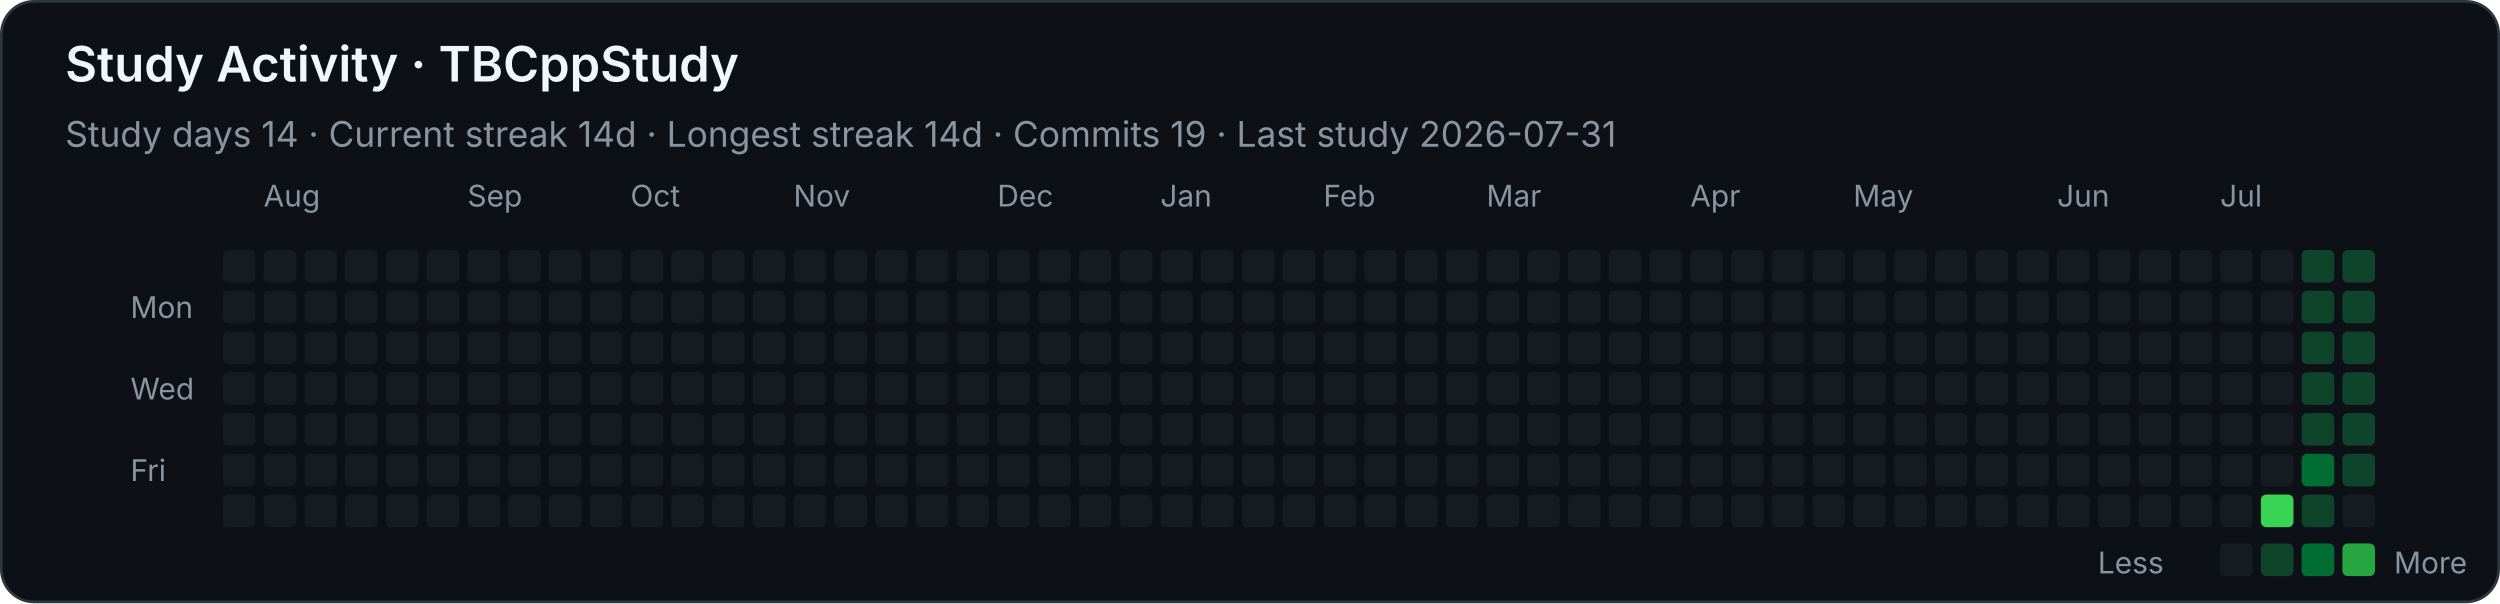
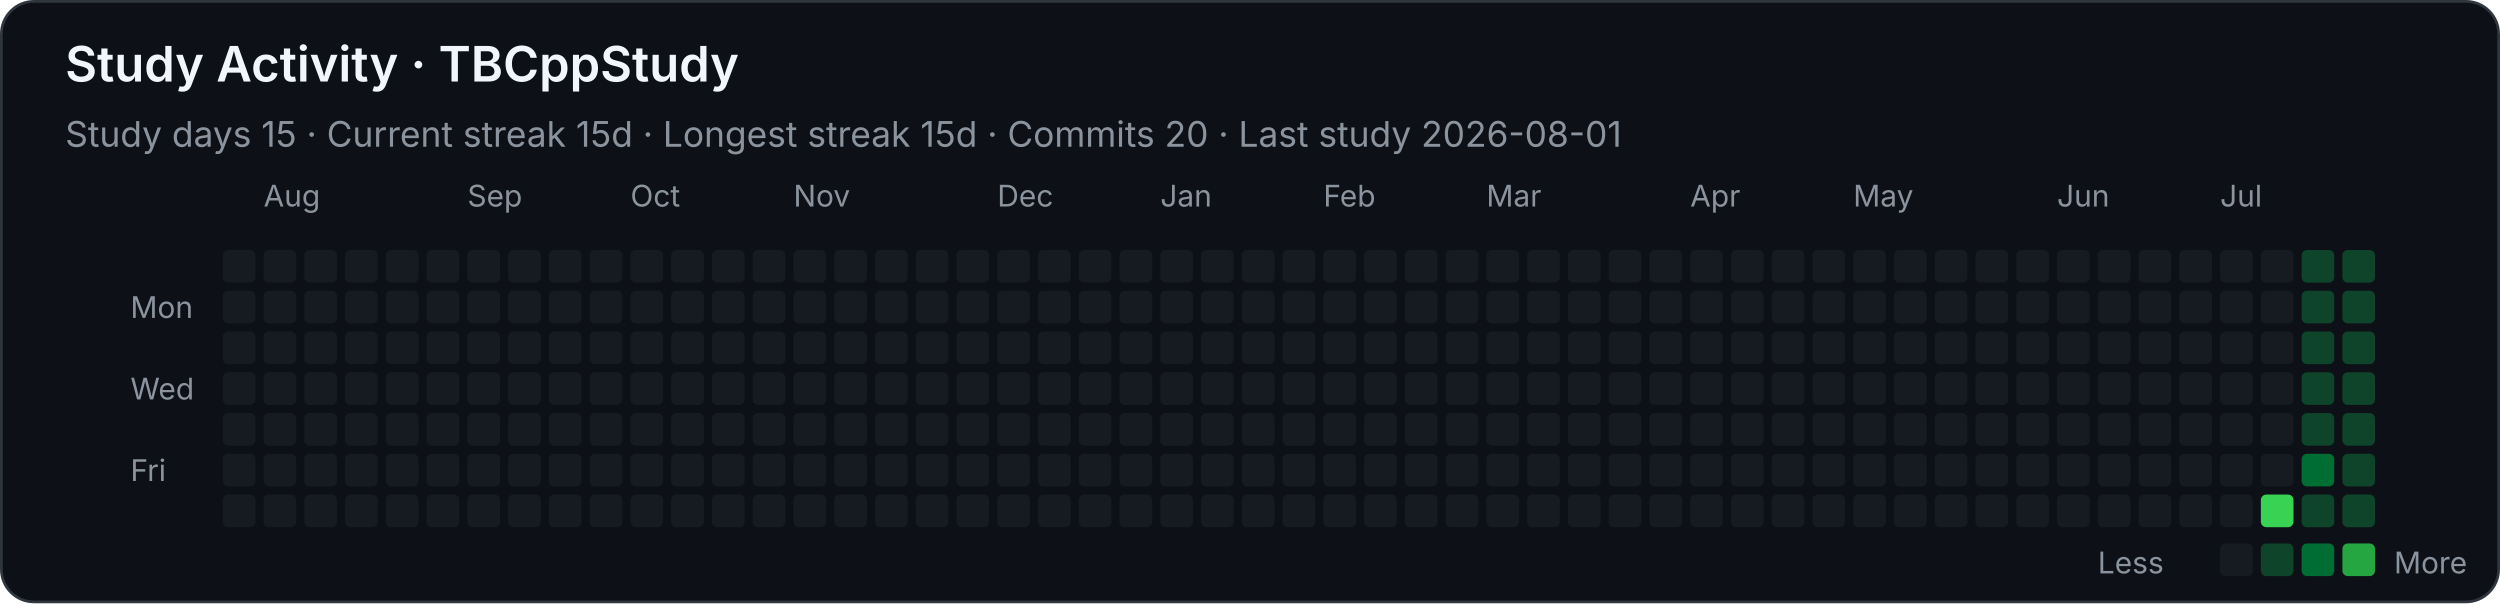
<svg xmlns="http://www.w3.org/2000/svg" width="920" height="222" viewBox="0 0 920 222" role="img" aria-labelledby="title desc">
  <style>
    .background { fill: #0d1117; stroke: #30363d; }
    text { font-family: -apple-system, BlinkMacSystemFont, "Segoe UI", sans-serif; fill: #f0f6fc; }
    .heading { font-size: 18px; font-weight: 600; }
    .stat { font-size: 13px; fill: #8b949e; }
    .month, .weekday, .legend { font-size: 11px; fill: #8b949e; }
    .level-0 { fill: #161b22; }
    .level-1 { fill: #0e4429; }
    .level-2 { fill: #006d32; }
    .level-3 { fill: #26a641; }
    .level-4 { fill: #39d353; }
  </style>
  <rect class="background" x="0.5" y="0.5" width="919" height="221" rx="12" />
  <text class="heading" x="24" y="30">Study Activity · TBCppStudy</text>
-   <text class="stat" x="24" y="54">Study days 14  ·  Current streak 14d  ·  Longest streak 14d  ·  Commits 19  ·  Last study 2026-07-31</text>
+   <text class="stat" x="24" y="54">Study days 15  ·  Current streak 15d  ·  Longest streak 15d  ·  Commits 20  ·  Last study 2026-08-01</text>
  <text class="month" x="97" y="76">Aug</text>
  <text class="month" x="172" y="76">Sep</text>
  <text class="month" x="232" y="76">Oct</text>
  <text class="month" x="292" y="76">Nov</text>
  <text class="month" x="367" y="76">Dec</text>
  <text class="month" x="427" y="76">Jan</text>
  <text class="month" x="487" y="76">Feb</text>
  <text class="month" x="547" y="76">Mar</text>
  <text class="month" x="622" y="76">Apr</text>
  <text class="month" x="682" y="76">May</text>
  <text class="month" x="757" y="76">Jun</text>
  <text class="month" x="817" y="76">Jul</text>
  <text class="weekday" x="48" y="117">Mon</text>
  <text class="weekday" x="48" y="147">Wed</text>
  <text class="weekday" x="48" y="177">Fri</text>
  <rect class="level-0" x="82" y="92" width="12" height="12" rx="2" />
  <rect class="level-0" x="82" y="107" width="12" height="12" rx="2" />
  <rect class="level-0" x="82" y="122" width="12" height="12" rx="2" />
  <rect class="level-0" x="82" y="137" width="12" height="12" rx="2" />
  <rect class="level-0" x="82" y="152" width="12" height="12" rx="2" />
  <rect class="level-0" x="82" y="167" width="12" height="12" rx="2" />
  <rect class="level-0" x="82" y="182" width="12" height="12" rx="2" />
  <rect class="level-0" x="97" y="92" width="12" height="12" rx="2" />
  <rect class="level-0" x="97" y="107" width="12" height="12" rx="2" />
  <rect class="level-0" x="97" y="122" width="12" height="12" rx="2" />
  <rect class="level-0" x="97" y="137" width="12" height="12" rx="2" />
  <rect class="level-0" x="97" y="152" width="12" height="12" rx="2" />
  <rect class="level-0" x="97" y="167" width="12" height="12" rx="2" />
  <rect class="level-0" x="97" y="182" width="12" height="12" rx="2" />
  <rect class="level-0" x="112" y="92" width="12" height="12" rx="2" />
  <rect class="level-0" x="112" y="107" width="12" height="12" rx="2" />
  <rect class="level-0" x="112" y="122" width="12" height="12" rx="2" />
  <rect class="level-0" x="112" y="137" width="12" height="12" rx="2" />
  <rect class="level-0" x="112" y="152" width="12" height="12" rx="2" />
  <rect class="level-0" x="112" y="167" width="12" height="12" rx="2" />
  <rect class="level-0" x="112" y="182" width="12" height="12" rx="2" />
  <rect class="level-0" x="127" y="92" width="12" height="12" rx="2" />
  <rect class="level-0" x="127" y="107" width="12" height="12" rx="2" />
  <rect class="level-0" x="127" y="122" width="12" height="12" rx="2" />
  <rect class="level-0" x="127" y="137" width="12" height="12" rx="2" />
  <rect class="level-0" x="127" y="152" width="12" height="12" rx="2" />
  <rect class="level-0" x="127" y="167" width="12" height="12" rx="2" />
  <rect class="level-0" x="127" y="182" width="12" height="12" rx="2" />
  <rect class="level-0" x="142" y="92" width="12" height="12" rx="2" />
  <rect class="level-0" x="142" y="107" width="12" height="12" rx="2" />
  <rect class="level-0" x="142" y="122" width="12" height="12" rx="2" />
  <rect class="level-0" x="142" y="137" width="12" height="12" rx="2" />
  <rect class="level-0" x="142" y="152" width="12" height="12" rx="2" />
  <rect class="level-0" x="142" y="167" width="12" height="12" rx="2" />
  <rect class="level-0" x="142" y="182" width="12" height="12" rx="2" />
  <rect class="level-0" x="157" y="92" width="12" height="12" rx="2" />
  <rect class="level-0" x="157" y="107" width="12" height="12" rx="2" />
  <rect class="level-0" x="157" y="122" width="12" height="12" rx="2" />
  <rect class="level-0" x="157" y="137" width="12" height="12" rx="2" />
  <rect class="level-0" x="157" y="152" width="12" height="12" rx="2" />
  <rect class="level-0" x="157" y="167" width="12" height="12" rx="2" />
  <rect class="level-0" x="157" y="182" width="12" height="12" rx="2" />
  <rect class="level-0" x="172" y="92" width="12" height="12" rx="2" />
  <rect class="level-0" x="172" y="107" width="12" height="12" rx="2" />
  <rect class="level-0" x="172" y="122" width="12" height="12" rx="2" />
  <rect class="level-0" x="172" y="137" width="12" height="12" rx="2" />
  <rect class="level-0" x="172" y="152" width="12" height="12" rx="2" />
  <rect class="level-0" x="172" y="167" width="12" height="12" rx="2" />
  <rect class="level-0" x="172" y="182" width="12" height="12" rx="2" />
  <rect class="level-0" x="187" y="92" width="12" height="12" rx="2" />
  <rect class="level-0" x="187" y="107" width="12" height="12" rx="2" />
  <rect class="level-0" x="187" y="122" width="12" height="12" rx="2" />
  <rect class="level-0" x="187" y="137" width="12" height="12" rx="2" />
  <rect class="level-0" x="187" y="152" width="12" height="12" rx="2" />
  <rect class="level-0" x="187" y="167" width="12" height="12" rx="2" />
  <rect class="level-0" x="187" y="182" width="12" height="12" rx="2" />
  <rect class="level-0" x="202" y="92" width="12" height="12" rx="2" />
  <rect class="level-0" x="202" y="107" width="12" height="12" rx="2" />
  <rect class="level-0" x="202" y="122" width="12" height="12" rx="2" />
  <rect class="level-0" x="202" y="137" width="12" height="12" rx="2" />
  <rect class="level-0" x="202" y="152" width="12" height="12" rx="2" />
  <rect class="level-0" x="202" y="167" width="12" height="12" rx="2" />
  <rect class="level-0" x="202" y="182" width="12" height="12" rx="2" />
  <rect class="level-0" x="217" y="92" width="12" height="12" rx="2" />
  <rect class="level-0" x="217" y="107" width="12" height="12" rx="2" />
  <rect class="level-0" x="217" y="122" width="12" height="12" rx="2" />
  <rect class="level-0" x="217" y="137" width="12" height="12" rx="2" />
  <rect class="level-0" x="217" y="152" width="12" height="12" rx="2" />
  <rect class="level-0" x="217" y="167" width="12" height="12" rx="2" />
  <rect class="level-0" x="217" y="182" width="12" height="12" rx="2" />
  <rect class="level-0" x="232" y="92" width="12" height="12" rx="2" />
  <rect class="level-0" x="232" y="107" width="12" height="12" rx="2" />
  <rect class="level-0" x="232" y="122" width="12" height="12" rx="2" />
  <rect class="level-0" x="232" y="137" width="12" height="12" rx="2" />
  <rect class="level-0" x="232" y="152" width="12" height="12" rx="2" />
  <rect class="level-0" x="232" y="167" width="12" height="12" rx="2" />
  <rect class="level-0" x="232" y="182" width="12" height="12" rx="2" />
  <rect class="level-0" x="247" y="92" width="12" height="12" rx="2" />
  <rect class="level-0" x="247" y="107" width="12" height="12" rx="2" />
  <rect class="level-0" x="247" y="122" width="12" height="12" rx="2" />
  <rect class="level-0" x="247" y="137" width="12" height="12" rx="2" />
  <rect class="level-0" x="247" y="152" width="12" height="12" rx="2" />
  <rect class="level-0" x="247" y="167" width="12" height="12" rx="2" />
  <rect class="level-0" x="247" y="182" width="12" height="12" rx="2" />
  <rect class="level-0" x="262" y="92" width="12" height="12" rx="2" />
  <rect class="level-0" x="262" y="107" width="12" height="12" rx="2" />
  <rect class="level-0" x="262" y="122" width="12" height="12" rx="2" />
  <rect class="level-0" x="262" y="137" width="12" height="12" rx="2" />
  <rect class="level-0" x="262" y="152" width="12" height="12" rx="2" />
  <rect class="level-0" x="262" y="167" width="12" height="12" rx="2" />
  <rect class="level-0" x="262" y="182" width="12" height="12" rx="2" />
  <rect class="level-0" x="277" y="92" width="12" height="12" rx="2" />
  <rect class="level-0" x="277" y="107" width="12" height="12" rx="2" />
  <rect class="level-0" x="277" y="122" width="12" height="12" rx="2" />
  <rect class="level-0" x="277" y="137" width="12" height="12" rx="2" />
  <rect class="level-0" x="277" y="152" width="12" height="12" rx="2" />
  <rect class="level-0" x="277" y="167" width="12" height="12" rx="2" />
  <rect class="level-0" x="277" y="182" width="12" height="12" rx="2" />
  <rect class="level-0" x="292" y="92" width="12" height="12" rx="2" />
  <rect class="level-0" x="292" y="107" width="12" height="12" rx="2" />
  <rect class="level-0" x="292" y="122" width="12" height="12" rx="2" />
  <rect class="level-0" x="292" y="137" width="12" height="12" rx="2" />
  <rect class="level-0" x="292" y="152" width="12" height="12" rx="2" />
  <rect class="level-0" x="292" y="167" width="12" height="12" rx="2" />
  <rect class="level-0" x="292" y="182" width="12" height="12" rx="2" />
  <rect class="level-0" x="307" y="92" width="12" height="12" rx="2" />
  <rect class="level-0" x="307" y="107" width="12" height="12" rx="2" />
  <rect class="level-0" x="307" y="122" width="12" height="12" rx="2" />
  <rect class="level-0" x="307" y="137" width="12" height="12" rx="2" />
  <rect class="level-0" x="307" y="152" width="12" height="12" rx="2" />
  <rect class="level-0" x="307" y="167" width="12" height="12" rx="2" />
  <rect class="level-0" x="307" y="182" width="12" height="12" rx="2" />
  <rect class="level-0" x="322" y="92" width="12" height="12" rx="2" />
  <rect class="level-0" x="322" y="107" width="12" height="12" rx="2" />
  <rect class="level-0" x="322" y="122" width="12" height="12" rx="2" />
  <rect class="level-0" x="322" y="137" width="12" height="12" rx="2" />
  <rect class="level-0" x="322" y="152" width="12" height="12" rx="2" />
  <rect class="level-0" x="322" y="167" width="12" height="12" rx="2" />
  <rect class="level-0" x="322" y="182" width="12" height="12" rx="2" />
  <rect class="level-0" x="337" y="92" width="12" height="12" rx="2" />
  <rect class="level-0" x="337" y="107" width="12" height="12" rx="2" />
  <rect class="level-0" x="337" y="122" width="12" height="12" rx="2" />
  <rect class="level-0" x="337" y="137" width="12" height="12" rx="2" />
  <rect class="level-0" x="337" y="152" width="12" height="12" rx="2" />
  <rect class="level-0" x="337" y="167" width="12" height="12" rx="2" />
  <rect class="level-0" x="337" y="182" width="12" height="12" rx="2" />
  <rect class="level-0" x="352" y="92" width="12" height="12" rx="2" />
  <rect class="level-0" x="352" y="107" width="12" height="12" rx="2" />
  <rect class="level-0" x="352" y="122" width="12" height="12" rx="2" />
  <rect class="level-0" x="352" y="137" width="12" height="12" rx="2" />
  <rect class="level-0" x="352" y="152" width="12" height="12" rx="2" />
  <rect class="level-0" x="352" y="167" width="12" height="12" rx="2" />
  <rect class="level-0" x="352" y="182" width="12" height="12" rx="2" />
  <rect class="level-0" x="367" y="92" width="12" height="12" rx="2" />
  <rect class="level-0" x="367" y="107" width="12" height="12" rx="2" />
  <rect class="level-0" x="367" y="122" width="12" height="12" rx="2" />
  <rect class="level-0" x="367" y="137" width="12" height="12" rx="2" />
  <rect class="level-0" x="367" y="152" width="12" height="12" rx="2" />
  <rect class="level-0" x="367" y="167" width="12" height="12" rx="2" />
  <rect class="level-0" x="367" y="182" width="12" height="12" rx="2" />
  <rect class="level-0" x="382" y="92" width="12" height="12" rx="2" />
  <rect class="level-0" x="382" y="107" width="12" height="12" rx="2" />
  <rect class="level-0" x="382" y="122" width="12" height="12" rx="2" />
  <rect class="level-0" x="382" y="137" width="12" height="12" rx="2" />
  <rect class="level-0" x="382" y="152" width="12" height="12" rx="2" />
  <rect class="level-0" x="382" y="167" width="12" height="12" rx="2" />
  <rect class="level-0" x="382" y="182" width="12" height="12" rx="2" />
  <rect class="level-0" x="397" y="92" width="12" height="12" rx="2" />
  <rect class="level-0" x="397" y="107" width="12" height="12" rx="2" />
  <rect class="level-0" x="397" y="122" width="12" height="12" rx="2" />
  <rect class="level-0" x="397" y="137" width="12" height="12" rx="2" />
  <rect class="level-0" x="397" y="152" width="12" height="12" rx="2" />
  <rect class="level-0" x="397" y="167" width="12" height="12" rx="2" />
  <rect class="level-0" x="397" y="182" width="12" height="12" rx="2" />
  <rect class="level-0" x="412" y="92" width="12" height="12" rx="2" />
  <rect class="level-0" x="412" y="107" width="12" height="12" rx="2" />
  <rect class="level-0" x="412" y="122" width="12" height="12" rx="2" />
  <rect class="level-0" x="412" y="137" width="12" height="12" rx="2" />
  <rect class="level-0" x="412" y="152" width="12" height="12" rx="2" />
  <rect class="level-0" x="412" y="167" width="12" height="12" rx="2" />
  <rect class="level-0" x="412" y="182" width="12" height="12" rx="2" />
  <rect class="level-0" x="427" y="92" width="12" height="12" rx="2" />
  <rect class="level-0" x="427" y="107" width="12" height="12" rx="2" />
  <rect class="level-0" x="427" y="122" width="12" height="12" rx="2" />
  <rect class="level-0" x="427" y="137" width="12" height="12" rx="2" />
  <rect class="level-0" x="427" y="152" width="12" height="12" rx="2" />
  <rect class="level-0" x="427" y="167" width="12" height="12" rx="2" />
  <rect class="level-0" x="427" y="182" width="12" height="12" rx="2" />
  <rect class="level-0" x="442" y="92" width="12" height="12" rx="2" />
  <rect class="level-0" x="442" y="107" width="12" height="12" rx="2" />
  <rect class="level-0" x="442" y="122" width="12" height="12" rx="2" />
  <rect class="level-0" x="442" y="137" width="12" height="12" rx="2" />
  <rect class="level-0" x="442" y="152" width="12" height="12" rx="2" />
  <rect class="level-0" x="442" y="167" width="12" height="12" rx="2" />
  <rect class="level-0" x="442" y="182" width="12" height="12" rx="2" />
  <rect class="level-0" x="457" y="92" width="12" height="12" rx="2" />
  <rect class="level-0" x="457" y="107" width="12" height="12" rx="2" />
  <rect class="level-0" x="457" y="122" width="12" height="12" rx="2" />
  <rect class="level-0" x="457" y="137" width="12" height="12" rx="2" />
  <rect class="level-0" x="457" y="152" width="12" height="12" rx="2" />
  <rect class="level-0" x="457" y="167" width="12" height="12" rx="2" />
  <rect class="level-0" x="457" y="182" width="12" height="12" rx="2" />
  <rect class="level-0" x="472" y="92" width="12" height="12" rx="2" />
  <rect class="level-0" x="472" y="107" width="12" height="12" rx="2" />
  <rect class="level-0" x="472" y="122" width="12" height="12" rx="2" />
  <rect class="level-0" x="472" y="137" width="12" height="12" rx="2" />
  <rect class="level-0" x="472" y="152" width="12" height="12" rx="2" />
  <rect class="level-0" x="472" y="167" width="12" height="12" rx="2" />
  <rect class="level-0" x="472" y="182" width="12" height="12" rx="2" />
  <rect class="level-0" x="487" y="92" width="12" height="12" rx="2" />
  <rect class="level-0" x="487" y="107" width="12" height="12" rx="2" />
  <rect class="level-0" x="487" y="122" width="12" height="12" rx="2" />
  <rect class="level-0" x="487" y="137" width="12" height="12" rx="2" />
  <rect class="level-0" x="487" y="152" width="12" height="12" rx="2" />
  <rect class="level-0" x="487" y="167" width="12" height="12" rx="2" />
  <rect class="level-0" x="487" y="182" width="12" height="12" rx="2" />
  <rect class="level-0" x="502" y="92" width="12" height="12" rx="2" />
  <rect class="level-0" x="502" y="107" width="12" height="12" rx="2" />
  <rect class="level-0" x="502" y="122" width="12" height="12" rx="2" />
  <rect class="level-0" x="502" y="137" width="12" height="12" rx="2" />
  <rect class="level-0" x="502" y="152" width="12" height="12" rx="2" />
  <rect class="level-0" x="502" y="167" width="12" height="12" rx="2" />
  <rect class="level-0" x="502" y="182" width="12" height="12" rx="2" />
  <rect class="level-0" x="517" y="92" width="12" height="12" rx="2" />
  <rect class="level-0" x="517" y="107" width="12" height="12" rx="2" />
  <rect class="level-0" x="517" y="122" width="12" height="12" rx="2" />
  <rect class="level-0" x="517" y="137" width="12" height="12" rx="2" />
  <rect class="level-0" x="517" y="152" width="12" height="12" rx="2" />
  <rect class="level-0" x="517" y="167" width="12" height="12" rx="2" />
  <rect class="level-0" x="517" y="182" width="12" height="12" rx="2" />
  <rect class="level-0" x="532" y="92" width="12" height="12" rx="2" />
  <rect class="level-0" x="532" y="107" width="12" height="12" rx="2" />
  <rect class="level-0" x="532" y="122" width="12" height="12" rx="2" />
  <rect class="level-0" x="532" y="137" width="12" height="12" rx="2" />
  <rect class="level-0" x="532" y="152" width="12" height="12" rx="2" />
  <rect class="level-0" x="532" y="167" width="12" height="12" rx="2" />
  <rect class="level-0" x="532" y="182" width="12" height="12" rx="2" />
  <rect class="level-0" x="547" y="92" width="12" height="12" rx="2" />
  <rect class="level-0" x="547" y="107" width="12" height="12" rx="2" />
  <rect class="level-0" x="547" y="122" width="12" height="12" rx="2" />
  <rect class="level-0" x="547" y="137" width="12" height="12" rx="2" />
  <rect class="level-0" x="547" y="152" width="12" height="12" rx="2" />
  <rect class="level-0" x="547" y="167" width="12" height="12" rx="2" />
  <rect class="level-0" x="547" y="182" width="12" height="12" rx="2" />
  <rect class="level-0" x="562" y="92" width="12" height="12" rx="2" />
  <rect class="level-0" x="562" y="107" width="12" height="12" rx="2" />
  <rect class="level-0" x="562" y="122" width="12" height="12" rx="2" />
  <rect class="level-0" x="562" y="137" width="12" height="12" rx="2" />
  <rect class="level-0" x="562" y="152" width="12" height="12" rx="2" />
  <rect class="level-0" x="562" y="167" width="12" height="12" rx="2" />
  <rect class="level-0" x="562" y="182" width="12" height="12" rx="2" />
  <rect class="level-0" x="577" y="92" width="12" height="12" rx="2" />
  <rect class="level-0" x="577" y="107" width="12" height="12" rx="2" />
  <rect class="level-0" x="577" y="122" width="12" height="12" rx="2" />
  <rect class="level-0" x="577" y="137" width="12" height="12" rx="2" />
  <rect class="level-0" x="577" y="152" width="12" height="12" rx="2" />
  <rect class="level-0" x="577" y="167" width="12" height="12" rx="2" />
  <rect class="level-0" x="577" y="182" width="12" height="12" rx="2" />
  <rect class="level-0" x="592" y="92" width="12" height="12" rx="2" />
  <rect class="level-0" x="592" y="107" width="12" height="12" rx="2" />
  <rect class="level-0" x="592" y="122" width="12" height="12" rx="2" />
  <rect class="level-0" x="592" y="137" width="12" height="12" rx="2" />
  <rect class="level-0" x="592" y="152" width="12" height="12" rx="2" />
  <rect class="level-0" x="592" y="167" width="12" height="12" rx="2" />
  <rect class="level-0" x="592" y="182" width="12" height="12" rx="2" />
  <rect class="level-0" x="607" y="92" width="12" height="12" rx="2" />
  <rect class="level-0" x="607" y="107" width="12" height="12" rx="2" />
  <rect class="level-0" x="607" y="122" width="12" height="12" rx="2" />
  <rect class="level-0" x="607" y="137" width="12" height="12" rx="2" />
  <rect class="level-0" x="607" y="152" width="12" height="12" rx="2" />
  <rect class="level-0" x="607" y="167" width="12" height="12" rx="2" />
  <rect class="level-0" x="607" y="182" width="12" height="12" rx="2" />
  <rect class="level-0" x="622" y="92" width="12" height="12" rx="2" />
  <rect class="level-0" x="622" y="107" width="12" height="12" rx="2" />
  <rect class="level-0" x="622" y="122" width="12" height="12" rx="2" />
  <rect class="level-0" x="622" y="137" width="12" height="12" rx="2" />
  <rect class="level-0" x="622" y="152" width="12" height="12" rx="2" />
  <rect class="level-0" x="622" y="167" width="12" height="12" rx="2" />
  <rect class="level-0" x="622" y="182" width="12" height="12" rx="2" />
  <rect class="level-0" x="637" y="92" width="12" height="12" rx="2" />
  <rect class="level-0" x="637" y="107" width="12" height="12" rx="2" />
  <rect class="level-0" x="637" y="122" width="12" height="12" rx="2" />
  <rect class="level-0" x="637" y="137" width="12" height="12" rx="2" />
  <rect class="level-0" x="637" y="152" width="12" height="12" rx="2" />
  <rect class="level-0" x="637" y="167" width="12" height="12" rx="2" />
  <rect class="level-0" x="637" y="182" width="12" height="12" rx="2" />
  <rect class="level-0" x="652" y="92" width="12" height="12" rx="2" />
  <rect class="level-0" x="652" y="107" width="12" height="12" rx="2" />
  <rect class="level-0" x="652" y="122" width="12" height="12" rx="2" />
  <rect class="level-0" x="652" y="137" width="12" height="12" rx="2" />
  <rect class="level-0" x="652" y="152" width="12" height="12" rx="2" />
  <rect class="level-0" x="652" y="167" width="12" height="12" rx="2" />
  <rect class="level-0" x="652" y="182" width="12" height="12" rx="2" />
  <rect class="level-0" x="667" y="92" width="12" height="12" rx="2" />
  <rect class="level-0" x="667" y="107" width="12" height="12" rx="2" />
  <rect class="level-0" x="667" y="122" width="12" height="12" rx="2" />
  <rect class="level-0" x="667" y="137" width="12" height="12" rx="2" />
  <rect class="level-0" x="667" y="152" width="12" height="12" rx="2" />
  <rect class="level-0" x="667" y="167" width="12" height="12" rx="2" />
  <rect class="level-0" x="667" y="182" width="12" height="12" rx="2" />
  <rect class="level-0" x="682" y="92" width="12" height="12" rx="2" />
  <rect class="level-0" x="682" y="107" width="12" height="12" rx="2" />
  <rect class="level-0" x="682" y="122" width="12" height="12" rx="2" />
  <rect class="level-0" x="682" y="137" width="12" height="12" rx="2" />
  <rect class="level-0" x="682" y="152" width="12" height="12" rx="2" />
  <rect class="level-0" x="682" y="167" width="12" height="12" rx="2" />
  <rect class="level-0" x="682" y="182" width="12" height="12" rx="2" />
  <rect class="level-0" x="697" y="92" width="12" height="12" rx="2" />
  <rect class="level-0" x="697" y="107" width="12" height="12" rx="2" />
  <rect class="level-0" x="697" y="122" width="12" height="12" rx="2" />
  <rect class="level-0" x="697" y="137" width="12" height="12" rx="2" />
  <rect class="level-0" x="697" y="152" width="12" height="12" rx="2" />
  <rect class="level-0" x="697" y="167" width="12" height="12" rx="2" />
  <rect class="level-0" x="697" y="182" width="12" height="12" rx="2" />
  <rect class="level-0" x="712" y="92" width="12" height="12" rx="2" />
  <rect class="level-0" x="712" y="107" width="12" height="12" rx="2" />
  <rect class="level-0" x="712" y="122" width="12" height="12" rx="2" />
  <rect class="level-0" x="712" y="137" width="12" height="12" rx="2" />
  <rect class="level-0" x="712" y="152" width="12" height="12" rx="2" />
  <rect class="level-0" x="712" y="167" width="12" height="12" rx="2" />
  <rect class="level-0" x="712" y="182" width="12" height="12" rx="2" />
  <rect class="level-0" x="727" y="92" width="12" height="12" rx="2" />
  <rect class="level-0" x="727" y="107" width="12" height="12" rx="2" />
  <rect class="level-0" x="727" y="122" width="12" height="12" rx="2" />
  <rect class="level-0" x="727" y="137" width="12" height="12" rx="2" />
  <rect class="level-0" x="727" y="152" width="12" height="12" rx="2" />
  <rect class="level-0" x="727" y="167" width="12" height="12" rx="2" />
  <rect class="level-0" x="727" y="182" width="12" height="12" rx="2" />
  <rect class="level-0" x="742" y="92" width="12" height="12" rx="2" />
  <rect class="level-0" x="742" y="107" width="12" height="12" rx="2" />
  <rect class="level-0" x="742" y="122" width="12" height="12" rx="2" />
  <rect class="level-0" x="742" y="137" width="12" height="12" rx="2" />
  <rect class="level-0" x="742" y="152" width="12" height="12" rx="2" />
  <rect class="level-0" x="742" y="167" width="12" height="12" rx="2" />
  <rect class="level-0" x="742" y="182" width="12" height="12" rx="2" />
  <rect class="level-0" x="757" y="92" width="12" height="12" rx="2" />
  <rect class="level-0" x="757" y="107" width="12" height="12" rx="2" />
  <rect class="level-0" x="757" y="122" width="12" height="12" rx="2" />
  <rect class="level-0" x="757" y="137" width="12" height="12" rx="2" />
  <rect class="level-0" x="757" y="152" width="12" height="12" rx="2" />
  <rect class="level-0" x="757" y="167" width="12" height="12" rx="2" />
  <rect class="level-0" x="757" y="182" width="12" height="12" rx="2" />
  <rect class="level-0" x="772" y="92" width="12" height="12" rx="2" />
  <rect class="level-0" x="772" y="107" width="12" height="12" rx="2" />
  <rect class="level-0" x="772" y="122" width="12" height="12" rx="2" />
  <rect class="level-0" x="772" y="137" width="12" height="12" rx="2" />
  <rect class="level-0" x="772" y="152" width="12" height="12" rx="2" />
  <rect class="level-0" x="772" y="167" width="12" height="12" rx="2" />
  <rect class="level-0" x="772" y="182" width="12" height="12" rx="2" />
  <rect class="level-0" x="787" y="92" width="12" height="12" rx="2" />
  <rect class="level-0" x="787" y="107" width="12" height="12" rx="2" />
  <rect class="level-0" x="787" y="122" width="12" height="12" rx="2" />
  <rect class="level-0" x="787" y="137" width="12" height="12" rx="2" />
  <rect class="level-0" x="787" y="152" width="12" height="12" rx="2" />
  <rect class="level-0" x="787" y="167" width="12" height="12" rx="2" />
  <rect class="level-0" x="787" y="182" width="12" height="12" rx="2" />
  <rect class="level-0" x="802" y="92" width="12" height="12" rx="2" />
  <rect class="level-0" x="802" y="107" width="12" height="12" rx="2" />
  <rect class="level-0" x="802" y="122" width="12" height="12" rx="2" />
  <rect class="level-0" x="802" y="137" width="12" height="12" rx="2" />
  <rect class="level-0" x="802" y="152" width="12" height="12" rx="2" />
  <rect class="level-0" x="802" y="167" width="12" height="12" rx="2" />
  <rect class="level-0" x="802" y="182" width="12" height="12" rx="2" />
  <rect class="level-0" x="817" y="92" width="12" height="12" rx="2" />
  <rect class="level-0" x="817" y="107" width="12" height="12" rx="2" />
  <rect class="level-0" x="817" y="122" width="12" height="12" rx="2" />
  <rect class="level-0" x="817" y="137" width="12" height="12" rx="2" />
  <rect class="level-0" x="817" y="152" width="12" height="12" rx="2" />
  <rect class="level-0" x="817" y="167" width="12" height="12" rx="2" />
  <rect class="level-0" x="817" y="182" width="12" height="12" rx="2" />
  <rect class="level-0" x="832" y="92" width="12" height="12" rx="2" />
  <rect class="level-0" x="832" y="107" width="12" height="12" rx="2" />
  <rect class="level-0" x="832" y="122" width="12" height="12" rx="2" />
  <rect class="level-0" x="832" y="137" width="12" height="12" rx="2" />
  <rect class="level-0" x="832" y="152" width="12" height="12" rx="2" />
  <rect class="level-0" x="832" y="167" width="12" height="12" rx="2" />
  <rect class="level-4" x="832" y="182" width="12" height="12" rx="2" />
  <rect class="level-1" x="847" y="92" width="12" height="12" rx="2" />
  <rect class="level-1" x="847" y="107" width="12" height="12" rx="2" />
  <rect class="level-1" x="847" y="122" width="12" height="12" rx="2" />
  <rect class="level-1" x="847" y="137" width="12" height="12" rx="2" />
  <rect class="level-1" x="847" y="152" width="12" height="12" rx="2" />
  <rect class="level-2" x="847" y="167" width="12" height="12" rx="2" />
  <rect class="level-1" x="847" y="182" width="12" height="12" rx="2" />
  <rect class="level-1" x="862" y="92" width="12" height="12" rx="2" />
  <rect class="level-1" x="862" y="107" width="12" height="12" rx="2" />
  <rect class="level-1" x="862" y="122" width="12" height="12" rx="2" />
  <rect class="level-1" x="862" y="137" width="12" height="12" rx="2" />
  <rect class="level-1" x="862" y="152" width="12" height="12" rx="2" />
  <rect class="level-1" x="862" y="167" width="12" height="12" rx="2" />
-   <rect class="level-0" x="862" y="182" width="12" height="12" rx="2" />
+   <rect class="level-1" x="862" y="182" width="12" height="12" rx="2" />
  <text class="legend" x="772" y="211">Less</text>
  <rect class="level-0" x="817" y="200" width="12" height="12" rx="2" />
  <rect class="level-1" x="832" y="200" width="12" height="12" rx="2" />
  <rect class="level-2" x="847" y="200" width="12" height="12" rx="2" />
  <rect class="level-3" x="862" y="200" width="12" height="12" rx="2" />
  <text class="legend" x="881" y="211">More</text>
</svg>
